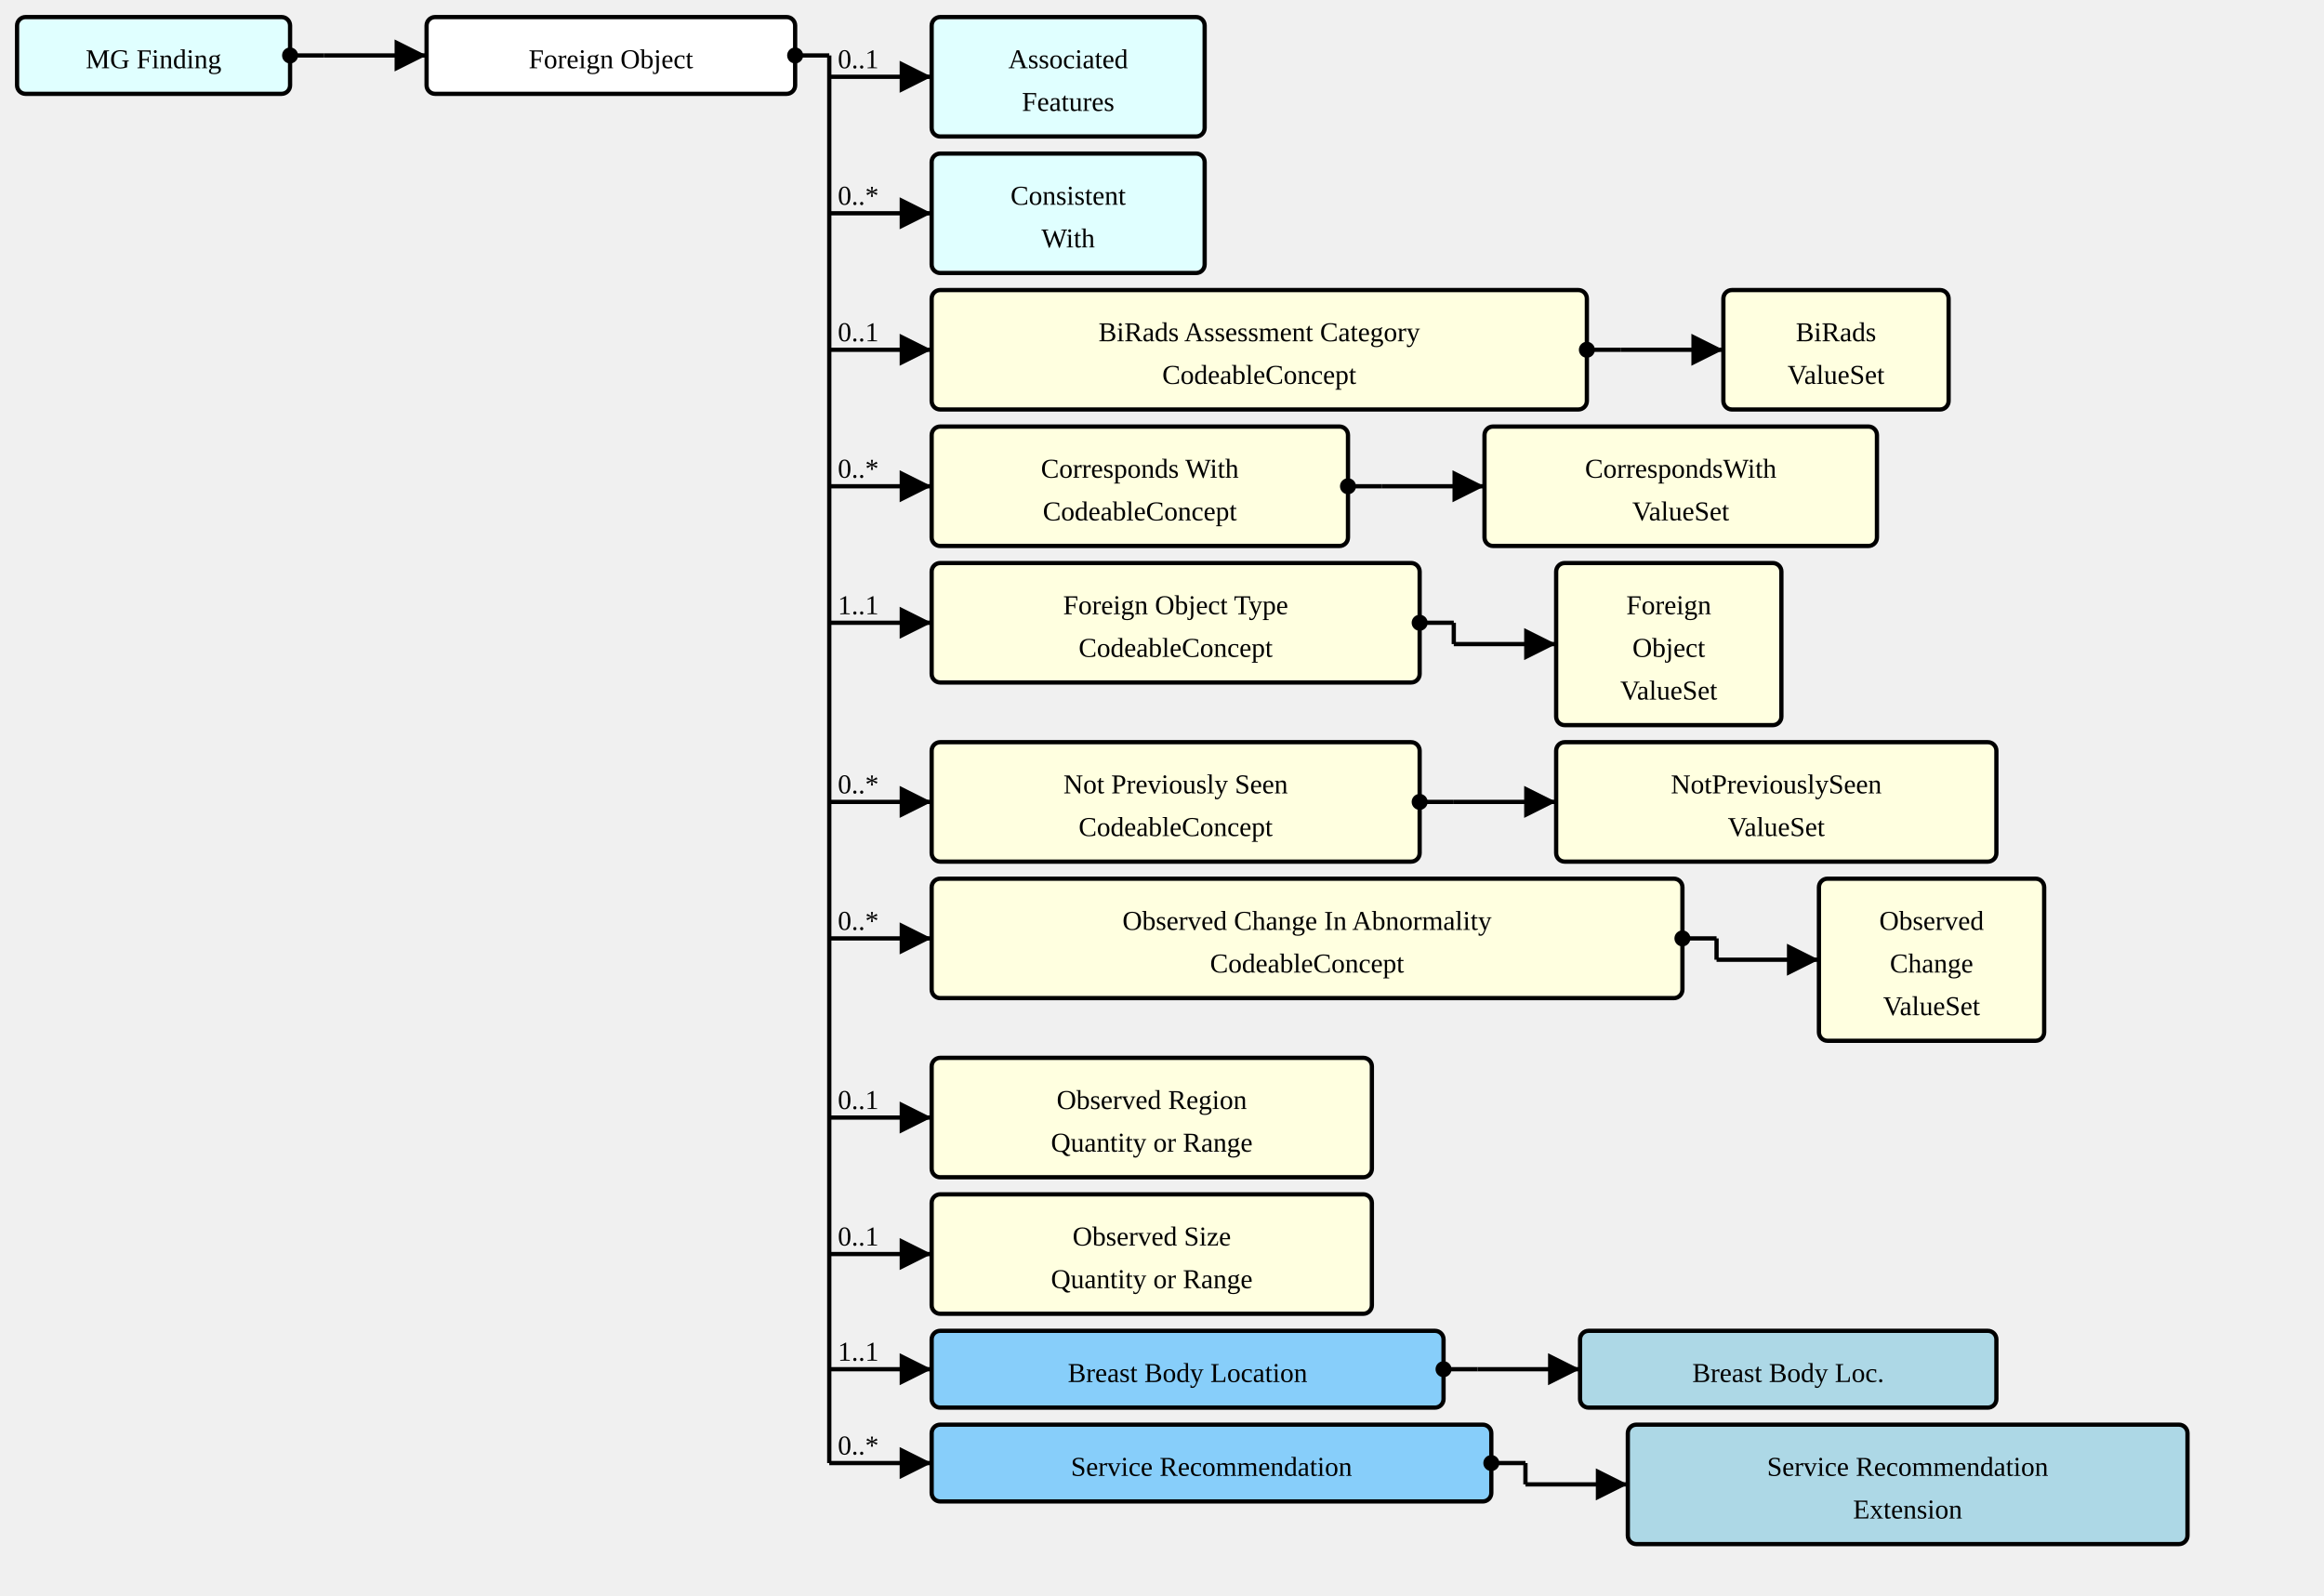
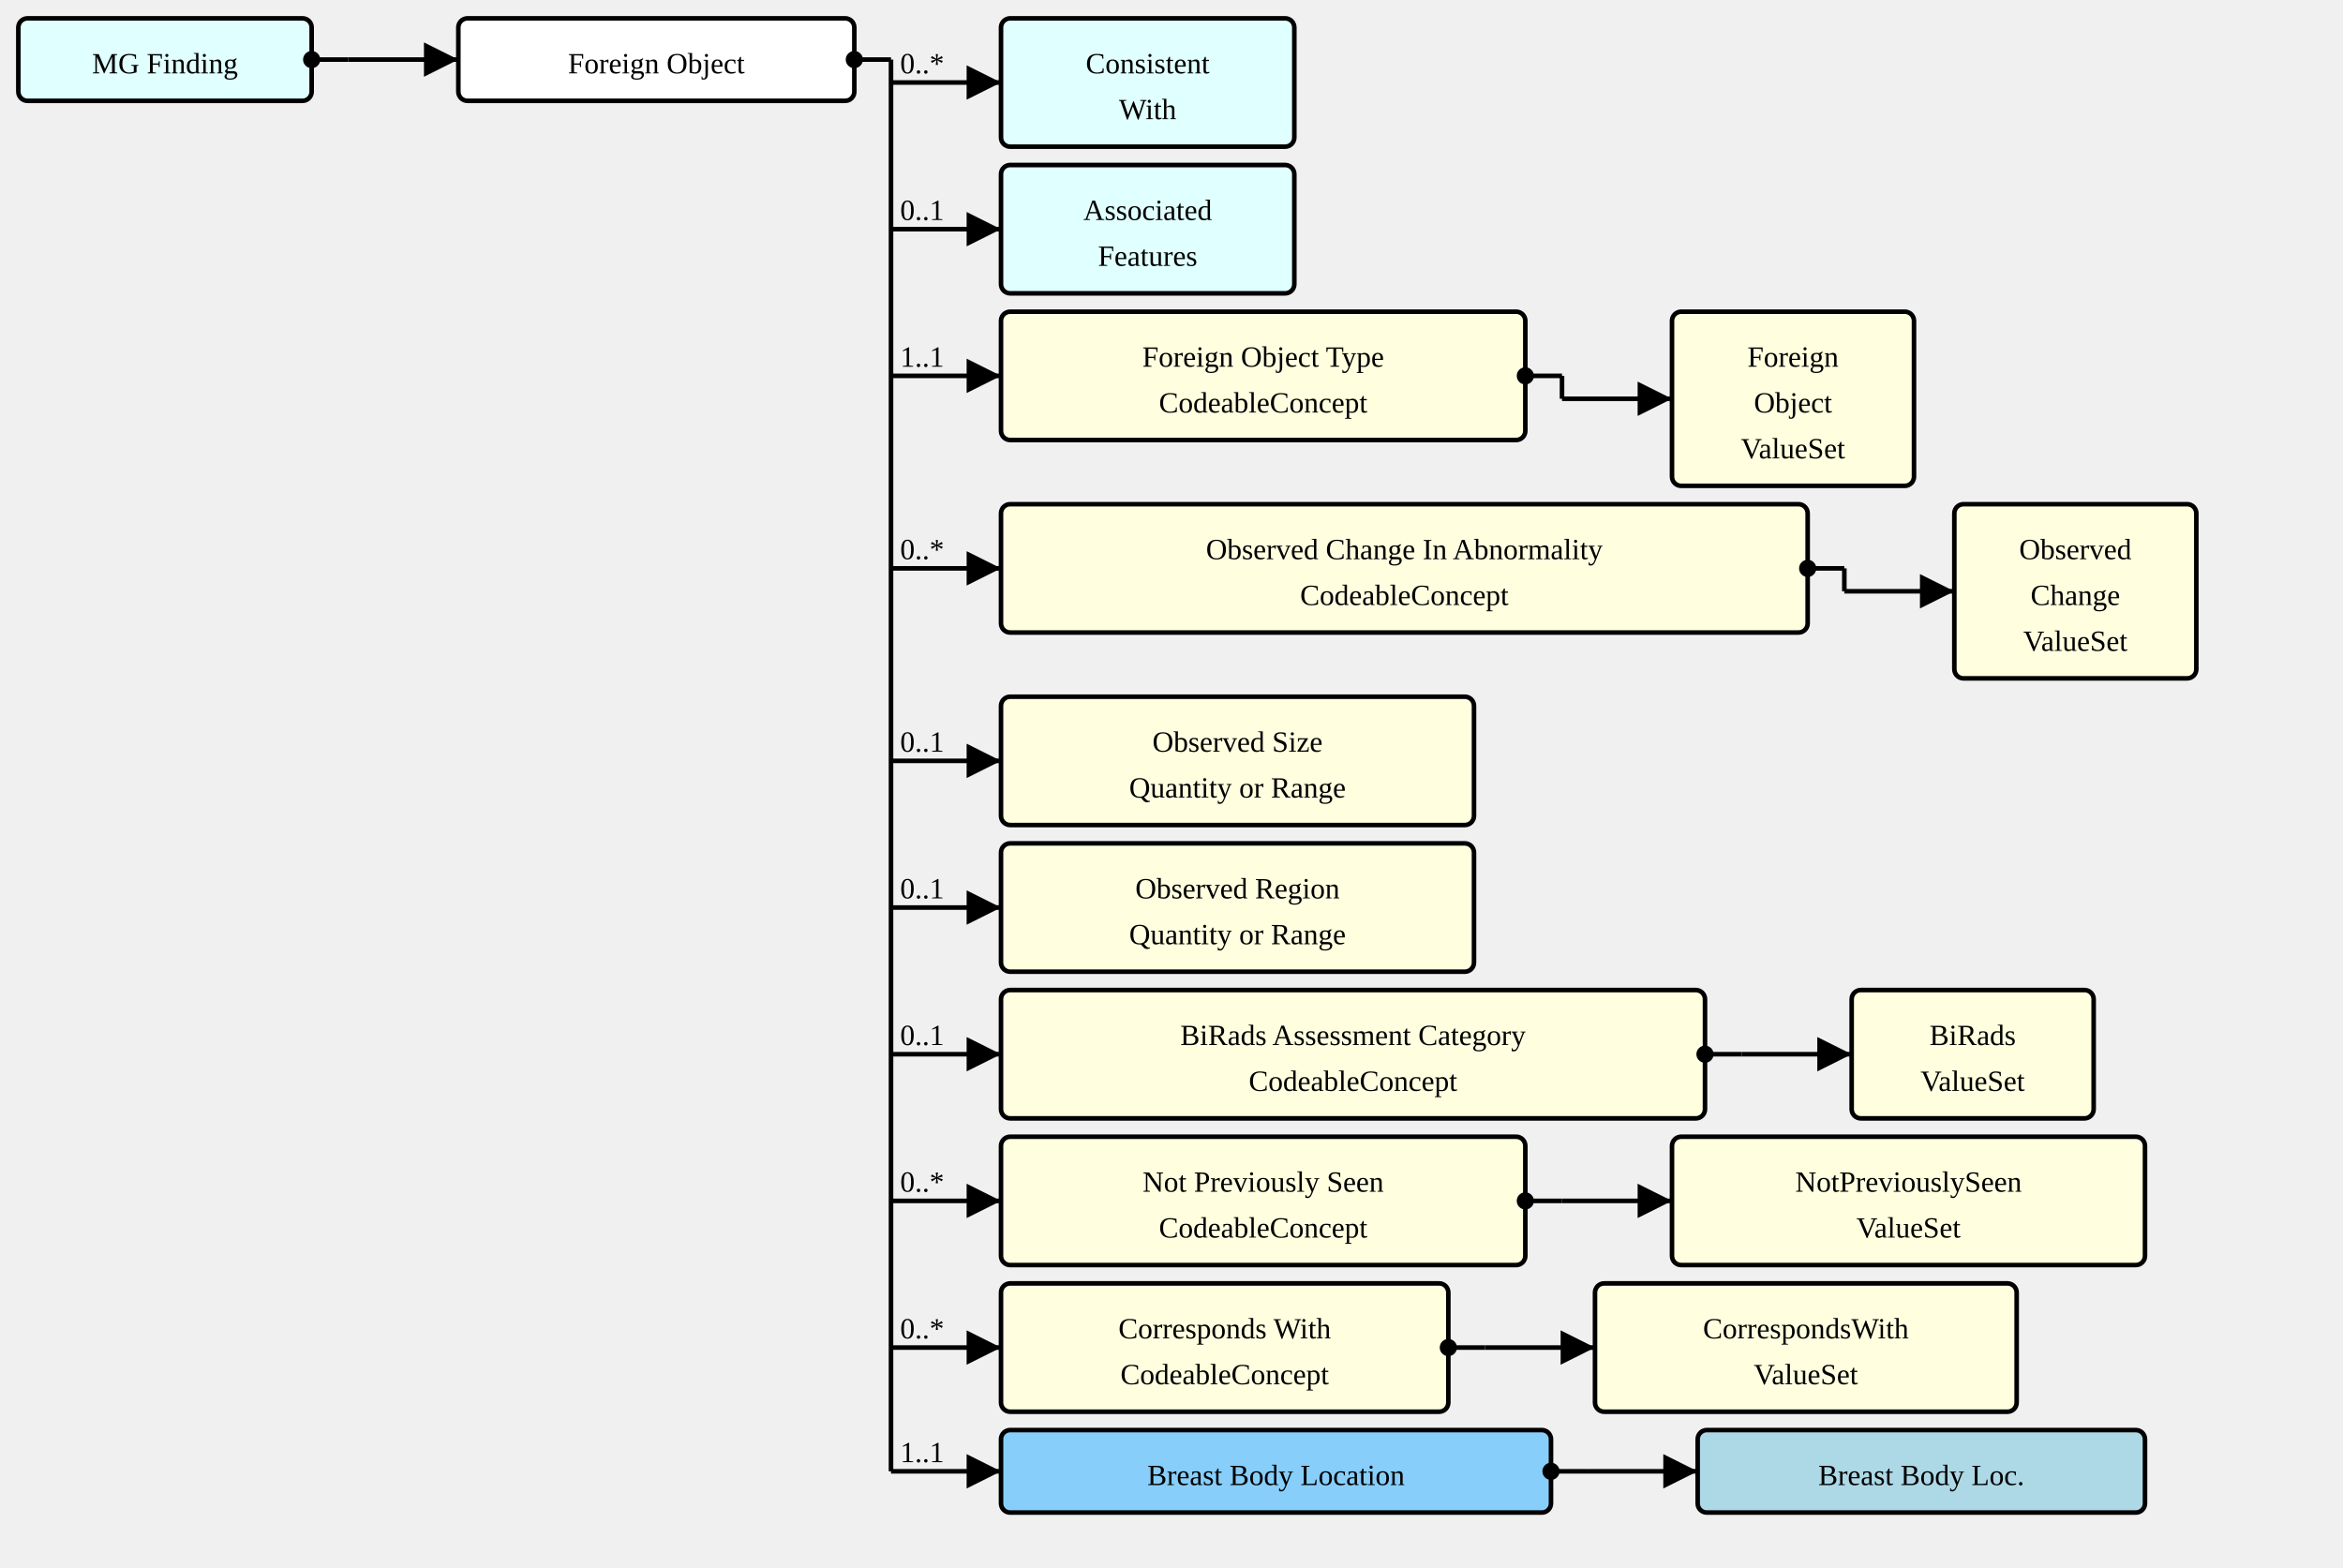
- <svg xmlns="http://www.w3.org/2000/svg" version="1.1" width="1021.5" height="701.25">
+ <svg xmlns="http://www.w3.org/2000/svg" version="1.1" width="958.5" height="641.25">
  <defs>
    <marker id="arrowStart" markerWidth="3.75" markerHeight="3.75" markerUnits="px" refX="1.875" refY="1.875">
      <circle fill="Black" stroke-width="0" cx="1.875" cy="1.875" r="1.875" />
    </marker>
    <marker id="arrowEnd" markerWidth="7.5" markerHeight="7.5" markerUnits="px" refX="7.5" refY="3.75">
      <polygon fill="Black" stroke-width="0" points="0 0 7.5 3.75 0 7.5" />
    </marker>
  </defs>
  <g>
    <g transform="translate(7.5 7.5)">
      <rect fill="LightCyan" stroke="Black" stroke-width="1.875" x="0" y="0" width="120" height="33.75" rx="3.75" ry="3.75" />
      <a href="./StructureDefinition-MGFinding.html" target="_top">
        <text x="60" y="22.5" text-anchor="middle">MG Finding</text>
      </a>
    </g>
    <line stroke="Black" stroke-width="1.875" marker-end="url(#arrowEnd)" x1="142.5" y1="24.375" x2="187.5" y2="24.375" />
    <text x="146.25" y="20.625" text-anchor="left" />
    <line stroke="Black" stroke-width="1.875" marker-start="url(#arrowStart)" x1="127.5" y1="24.375" x2="142.5" y2="24.375" />
    <line stroke="Black" stroke-width="1.875" x1="142.5" y1="24.375" x2="142.5" y2="24.375" />
  </g>
  <g>
    <g transform="translate(187.5 7.5)">
      <rect fill="White" stroke="Black" stroke-width="1.875" x="0" y="0" width="162" height="33.75" rx="3.75" ry="3.75" />
      <text x="81" y="22.5" text-anchor="middle">Foreign Object</text>
    </g>
    <line stroke="Black" stroke-width="1.875" marker-end="url(#arrowEnd)" x1="364.5" y1="33.75" x2="409.5" y2="33.75" />
-     <text x="368.25" y="30" text-anchor="left">0..1</text>
+     <text x="368.25" y="30" text-anchor="left">0..*</text>
    <line stroke="Black" stroke-width="1.875" marker-end="url(#arrowEnd)" x1="364.5" y1="93.75" x2="409.5" y2="93.75" />
-     <text x="368.25" y="90" text-anchor="left">0..*</text>
+     <text x="368.25" y="90" text-anchor="left">0..1</text>
    <line stroke="Black" stroke-width="1.875" marker-end="url(#arrowEnd)" x1="364.5" y1="153.75" x2="409.5" y2="153.75" />
-     <text x="368.25" y="150" text-anchor="left">0..1</text>
-     <line stroke="Black" stroke-width="1.875" marker-end="url(#arrowEnd)" x1="364.5" y1="213.75" x2="409.5" y2="213.75" />
-     <text x="368.25" y="210" text-anchor="left">0..*</text>
-     <line stroke="Black" stroke-width="1.875" marker-end="url(#arrowEnd)" x1="364.5" y1="273.75" x2="409.5" y2="273.75" />
-     <text x="368.25" y="270" text-anchor="left">1..1</text>
-     <line stroke="Black" stroke-width="1.875" marker-end="url(#arrowEnd)" x1="364.5" y1="352.5" x2="409.5" y2="352.5" />
-     <text x="368.25" y="348.75" text-anchor="left">0..*</text>
-     <line stroke="Black" stroke-width="1.875" marker-end="url(#arrowEnd)" x1="364.5" y1="412.5" x2="409.5" y2="412.5" />
-     <text x="368.25" y="408.75" text-anchor="left">0..*</text>
+     <text x="368.25" y="150" text-anchor="left">1..1</text>
+     <line stroke="Black" stroke-width="1.875" marker-end="url(#arrowEnd)" x1="364.5" y1="232.5" x2="409.5" y2="232.5" />
+     <text x="368.25" y="228.75" text-anchor="left">0..*</text>
+     <line stroke="Black" stroke-width="1.875" marker-end="url(#arrowEnd)" x1="364.5" y1="311.25" x2="409.5" y2="311.25" />
+     <text x="368.25" y="307.5" text-anchor="left">0..1</text>
+     <line stroke="Black" stroke-width="1.875" marker-end="url(#arrowEnd)" x1="364.5" y1="371.25" x2="409.5" y2="371.25" />
+     <text x="368.25" y="367.5" text-anchor="left">0..1</text>
+     <line stroke="Black" stroke-width="1.875" marker-end="url(#arrowEnd)" x1="364.5" y1="431.25" x2="409.5" y2="431.25" />
+     <text x="368.25" y="427.5" text-anchor="left">0..1</text>
    <line stroke="Black" stroke-width="1.875" marker-end="url(#arrowEnd)" x1="364.5" y1="491.25" x2="409.5" y2="491.25" />
-     <text x="368.25" y="487.5" text-anchor="left">0..1</text>
+     <text x="368.25" y="487.5" text-anchor="left">0..*</text>
    <line stroke="Black" stroke-width="1.875" marker-end="url(#arrowEnd)" x1="364.5" y1="551.25" x2="409.5" y2="551.25" />
-     <text x="368.25" y="547.5" text-anchor="left">0..1</text>
+     <text x="368.25" y="547.5" text-anchor="left">0..*</text>
    <line stroke="Black" stroke-width="1.875" marker-end="url(#arrowEnd)" x1="364.5" y1="601.875" x2="409.5" y2="601.875" />
    <text x="368.25" y="598.125" text-anchor="left">1..1</text>
-     <line stroke="Black" stroke-width="1.875" marker-end="url(#arrowEnd)" x1="364.5" y1="643.125" x2="409.5" y2="643.125" />
-     <text x="368.25" y="639.375" text-anchor="left">0..*</text>
    <line stroke="Black" stroke-width="1.875" marker-start="url(#arrowStart)" x1="349.5" y1="24.375" x2="364.5" y2="24.375" />
-     <line stroke="Black" stroke-width="1.875" x1="364.5" y1="24.375" x2="364.5" y2="643.125" />
+     <line stroke="Black" stroke-width="1.875" x1="364.5" y1="24.375" x2="364.5" y2="601.875" />
  </g>
  <g>
    <g transform="translate(409.5 7.5)">
+       <rect fill="LightCyan" stroke="Black" stroke-width="1.875" x="0" y="0" width="120" height="52.5" rx="3.75" ry="3.75" />
+       <a href="./StructureDefinition-ConsistentWith.html" target="_top">
+         <text x="60" y="22.5" text-anchor="middle">Consistent</text>
+       </a>
+       <a href="./StructureDefinition-ConsistentWith.html" target="_top">
+         <text x="60" y="41.25" text-anchor="middle">With</text>
+       </a>
+     </g>
+   </g>
+   <g>
+     <g transform="translate(409.5 67.5)">
      <rect fill="LightCyan" stroke="Black" stroke-width="1.875" x="0" y="0" width="120" height="52.5" rx="3.75" ry="3.75" />
      <a href="./StructureDefinition-AssociatedFeatures.html" target="_top">
        <text x="60" y="22.5" text-anchor="middle">Associated</text>
      </a>
      <a href="./StructureDefinition-AssociatedFeatures.html" target="_top">
        <text x="60" y="41.25" text-anchor="middle">Features</text>
      </a>
    </g>
  </g>
  <g>
-     <g transform="translate(409.5 67.5)">
-       <rect fill="LightCyan" stroke="Black" stroke-width="1.875" x="0" y="0" width="120" height="52.5" rx="3.75" ry="3.75" />
-       <a href="./StructureDefinition-ConsistentWith.html" target="_top">
-         <text x="60" y="22.5" text-anchor="middle">Consistent</text>
-       </a>
-       <a href="./StructureDefinition-ConsistentWith.html" target="_top">
-         <text x="60" y="41.25" text-anchor="middle">With</text>
-       </a>
-     </g>
-   </g>
-   <g>
    <g transform="translate(409.5 127.5)">
+       <a href="StructureDefinition-AbnormalityForeignObject-definitions.html#Observation.component:abnormalityForeignObjectType" target="_top">
+         <rect fill="LightYellow" stroke="Black" stroke-width="1.875" x="0" y="0" width="214.5" height="52.5" rx="3.75" ry="3.75" />
+       </a>
+       <a href="StructureDefinition-AbnormalityForeignObject-definitions.html#Observation.component:abnormalityForeignObjectType" target="_top">
+         <text x="107.25" y="22.5" text-anchor="middle">Foreign Object Type</text>
+       </a>
+       <a href="StructureDefinition-AbnormalityForeignObject-definitions.html#Observation.component:abnormalityForeignObjectType" target="_top">
+         <text x="107.25" y="41.25" text-anchor="middle">CodeableConcept</text>
+       </a>
+     </g>
+     <line stroke="Black" stroke-width="1.875" marker-end="url(#arrowEnd)" x1="639" y1="163.125" x2="684" y2="163.125" />
+     <line stroke="Black" stroke-width="1.875" marker-start="url(#arrowStart)" x1="624" y1="153.75" x2="639" y2="153.75" />
+     <line stroke="Black" stroke-width="1.875" x1="639" y1="153.75" x2="639" y2="163.125" />
+   </g>
+   <g>
+     <g transform="translate(684 127.5)">
+       <rect fill="LightYellow" stroke="Black" stroke-width="1.875" x="0" y="0" width="99" height="71.25" rx="3.75" ry="3.75" />
+       <a href="./ValueSet-ForeignObjectVS.html" target="_top">
+         <text x="49.5" y="22.5" text-anchor="middle">Foreign</text>
+       </a>
+       <a href="./ValueSet-ForeignObjectVS.html" target="_top">
+         <text x="49.5" y="41.25" text-anchor="middle">Object</text>
+       </a>
+       <a href="./ValueSet-ForeignObjectVS.html" target="_top">
+         <text x="49.5" y="60" text-anchor="middle">ValueSet</text>
+       </a>
+     </g>
+   </g>
+   <g>
+     <g transform="translate(409.5 206.25)">
+       <a href="StructureDefinition-AbnormalityForeignObject-definitions.html#Observation.component:observedChanges" target="_top">
+         <rect fill="LightYellow" stroke="Black" stroke-width="1.875" x="0" y="0" width="330" height="52.5" rx="3.75" ry="3.75" />
+       </a>
+       <a href="StructureDefinition-AbnormalityForeignObject-definitions.html#Observation.component:observedChanges" target="_top">
+         <text x="165" y="22.5" text-anchor="middle">Observed Change In Abnormality</text>
+       </a>
+       <a href="StructureDefinition-AbnormalityForeignObject-definitions.html#Observation.component:observedChanges" target="_top">
+         <text x="165" y="41.25" text-anchor="middle">CodeableConcept</text>
+       </a>
+     </g>
+     <line stroke="Black" stroke-width="1.875" marker-end="url(#arrowEnd)" x1="754.5" y1="241.875" x2="799.5" y2="241.875" />
+     <line stroke="Black" stroke-width="1.875" marker-start="url(#arrowStart)" x1="739.5" y1="232.5" x2="754.5" y2="232.5" />
+     <line stroke="Black" stroke-width="1.875" x1="754.5" y1="232.5" x2="754.5" y2="241.875" />
+   </g>
+   <g>
+     <g transform="translate(799.5 206.25)">
+       <rect fill="LightYellow" stroke="Black" stroke-width="1.875" x="0" y="0" width="99" height="71.25" rx="3.75" ry="3.75" />
+       <a href="./ValueSet-ObservedChangesVS.html" target="_top">
+         <text x="49.5" y="22.5" text-anchor="middle">Observed</text>
+       </a>
+       <a href="./ValueSet-ObservedChangesVS.html" target="_top">
+         <text x="49.5" y="41.25" text-anchor="middle">Change</text>
+       </a>
+       <a href="./ValueSet-ObservedChangesVS.html" target="_top">
+         <text x="49.5" y="60" text-anchor="middle">ValueSet</text>
+       </a>
+     </g>
+   </g>
+   <g>
+     <g transform="translate(409.5 285)">
+       <a href="StructureDefinition-AbnormalityForeignObject-definitions.html#Observation.component:observedSize" target="_top">
+         <rect fill="LightYellow" stroke="Black" stroke-width="1.875" x="0" y="0" width="193.5" height="52.5" rx="3.75" ry="3.75" />
+       </a>
+       <a href="StructureDefinition-AbnormalityForeignObject-definitions.html#Observation.component:observedSize" target="_top">
+         <text x="96.75" y="22.5" text-anchor="middle">Observed Size</text>
+       </a>
+       <a href="StructureDefinition-AbnormalityForeignObject-definitions.html#Observation.component:observedSize" target="_top">
+         <text x="96.75" y="41.25" text-anchor="middle">Quantity or Range</text>
+       </a>
+     </g>
+   </g>
+   <g>
+     <g transform="translate(409.5 345)">
+       <a href="StructureDefinition-AbnormalityForeignObject-definitions.html#Observation.component:observedRegion" target="_top">
+         <rect fill="LightYellow" stroke="Black" stroke-width="1.875" x="0" y="0" width="193.5" height="52.5" rx="3.75" ry="3.75" />
+       </a>
+       <a href="StructureDefinition-AbnormalityForeignObject-definitions.html#Observation.component:observedRegion" target="_top">
+         <text x="96.75" y="22.5" text-anchor="middle">Observed Region</text>
+       </a>
+       <a href="StructureDefinition-AbnormalityForeignObject-definitions.html#Observation.component:observedRegion" target="_top">
+         <text x="96.75" y="41.25" text-anchor="middle">Quantity or Range</text>
+       </a>
+     </g>
+   </g>
+   <g>
+     <g transform="translate(409.5 405)">
      <a href="StructureDefinition-AbnormalityForeignObject-definitions.html#Observation.component:biRadsAssessmentCategory" target="_top">
        <rect fill="LightYellow" stroke="Black" stroke-width="1.875" x="0" y="0" width="288" height="52.5" rx="3.75" ry="3.75" />
      </a>
      <a href="StructureDefinition-AbnormalityForeignObject-definitions.html#Observation.component:biRadsAssessmentCategory" target="_top">
        <text x="144" y="22.5" text-anchor="middle">BiRads Assessment Category</text>
      </a>
      <a href="StructureDefinition-AbnormalityForeignObject-definitions.html#Observation.component:biRadsAssessmentCategory" target="_top">
        <text x="144" y="41.25" text-anchor="middle">CodeableConcept</text>
      </a>
    </g>
-     <line stroke="Black" stroke-width="1.875" marker-end="url(#arrowEnd)" x1="712.5" y1="153.75" x2="757.5" y2="153.75" />
-     <line stroke="Black" stroke-width="1.875" marker-start="url(#arrowStart)" x1="697.5" y1="153.75" x2="712.5" y2="153.75" />
-     <line stroke="Black" stroke-width="1.875" x1="712.5" y1="153.75" x2="712.5" y2="153.75" />
-   </g>
-   <g>
-     <g transform="translate(757.5 127.5)">
+     <line stroke="Black" stroke-width="1.875" marker-end="url(#arrowEnd)" x1="712.5" y1="431.25" x2="757.5" y2="431.25" />
+     <line stroke="Black" stroke-width="1.875" marker-start="url(#arrowStart)" x1="697.5" y1="431.25" x2="712.5" y2="431.25" />
+     <line stroke="Black" stroke-width="1.875" x1="712.5" y1="431.25" x2="712.5" y2="431.25" />
+   </g>
+   <g>
+     <g transform="translate(757.5 405)">
      <rect fill="LightYellow" stroke="Black" stroke-width="1.875" x="0" y="0" width="99" height="52.5" rx="3.75" ry="3.75" />
      <a href="./ValueSet-BiRadsAssessmentCategoriesVS.html" target="_top">
        <text x="49.5" y="22.5" text-anchor="middle">BiRads</text>
      </a>
      <a href="./ValueSet-BiRadsAssessmentCategoriesVS.html" target="_top">
        <text x="49.5" y="41.25" text-anchor="middle">ValueSet</text>
      </a>
    </g>
  </g>
  <g>
-     <g transform="translate(409.5 187.5)">
+     <g transform="translate(409.5 465)">
+       <a href="StructureDefinition-AbnormalityForeignObject-definitions.html#Observation.component:notPreviouslySeen" target="_top">
+         <rect fill="LightYellow" stroke="Black" stroke-width="1.875" x="0" y="0" width="214.5" height="52.5" rx="3.75" ry="3.75" />
+       </a>
+       <a href="StructureDefinition-AbnormalityForeignObject-definitions.html#Observation.component:notPreviouslySeen" target="_top">
+         <text x="107.25" y="22.5" text-anchor="middle">Not Previously Seen</text>
+       </a>
+       <a href="StructureDefinition-AbnormalityForeignObject-definitions.html#Observation.component:notPreviouslySeen" target="_top">
+         <text x="107.25" y="41.25" text-anchor="middle">CodeableConcept</text>
+       </a>
+     </g>
+     <line stroke="Black" stroke-width="1.875" marker-end="url(#arrowEnd)" x1="639" y1="491.25" x2="684" y2="491.25" />
+     <line stroke="Black" stroke-width="1.875" marker-start="url(#arrowStart)" x1="624" y1="491.25" x2="639" y2="491.25" />
+     <line stroke="Black" stroke-width="1.875" x1="639" y1="491.25" x2="639" y2="491.25" />
+   </g>
+   <g>
+     <g transform="translate(684 465)">
+       <rect fill="LightYellow" stroke="Black" stroke-width="1.875" x="0" y="0" width="193.5" height="52.5" rx="3.75" ry="3.75" />
+       <a href="./ValueSet-NotPreviouslySeenVS.html" target="_top">
+         <text x="96.75" y="22.5" text-anchor="middle">NotPreviouslySeen</text>
+       </a>
+       <a href="./ValueSet-NotPreviouslySeenVS.html" target="_top">
+         <text x="96.75" y="41.25" text-anchor="middle">ValueSet</text>
+       </a>
+     </g>
+   </g>
+   <g>
+     <g transform="translate(409.5 525)">
      <a href="StructureDefinition-AbnormalityForeignObject-definitions.html#Observation.component:correspondsWith" target="_top">
        <rect fill="LightYellow" stroke="Black" stroke-width="1.875" x="0" y="0" width="183" height="52.5" rx="3.75" ry="3.75" />
      </a>
      <a href="StructureDefinition-AbnormalityForeignObject-definitions.html#Observation.component:correspondsWith" target="_top">
        <text x="91.5" y="22.5" text-anchor="middle">Corresponds With</text>
      </a>
      <a href="StructureDefinition-AbnormalityForeignObject-definitions.html#Observation.component:correspondsWith" target="_top">
        <text x="91.5" y="41.25" text-anchor="middle">CodeableConcept</text>
      </a>
    </g>
-     <line stroke="Black" stroke-width="1.875" marker-end="url(#arrowEnd)" x1="607.5" y1="213.75" x2="652.5" y2="213.75" />
-     <line stroke="Black" stroke-width="1.875" marker-start="url(#arrowStart)" x1="592.5" y1="213.75" x2="607.5" y2="213.75" />
-     <line stroke="Black" stroke-width="1.875" x1="607.5" y1="213.75" x2="607.5" y2="213.75" />
-   </g>
-   <g>
-     <g transform="translate(652.5 187.5)">
+     <line stroke="Black" stroke-width="1.875" marker-end="url(#arrowEnd)" x1="607.5" y1="551.25" x2="652.5" y2="551.25" />
+     <line stroke="Black" stroke-width="1.875" marker-start="url(#arrowStart)" x1="592.5" y1="551.25" x2="607.5" y2="551.25" />
+     <line stroke="Black" stroke-width="1.875" x1="607.5" y1="551.25" x2="607.5" y2="551.25" />
+   </g>
+   <g>
+     <g transform="translate(652.5 525)">
      <rect fill="LightYellow" stroke="Black" stroke-width="1.875" x="0" y="0" width="172.5" height="52.5" rx="3.75" ry="3.75" />
      <a href="./ValueSet-CorrespondsWithVS.html" target="_top">
        <text x="86.25" y="22.5" text-anchor="middle">CorrespondsWith</text>
      </a>
      <a href="./ValueSet-CorrespondsWithVS.html" target="_top">
        <text x="86.25" y="41.25" text-anchor="middle">ValueSet</text>
-       </a>
-     </g>
-   </g>
-   <g>
-     <g transform="translate(409.5 247.5)">
-       <a href="StructureDefinition-AbnormalityForeignObject-definitions.html#Observation.component:abnormalityForeignObjectType" target="_top">
-         <rect fill="LightYellow" stroke="Black" stroke-width="1.875" x="0" y="0" width="214.5" height="52.5" rx="3.75" ry="3.75" />
-       </a>
-       <a href="StructureDefinition-AbnormalityForeignObject-definitions.html#Observation.component:abnormalityForeignObjectType" target="_top">
-         <text x="107.25" y="22.5" text-anchor="middle">Foreign Object Type</text>
-       </a>
-       <a href="StructureDefinition-AbnormalityForeignObject-definitions.html#Observation.component:abnormalityForeignObjectType" target="_top">
-         <text x="107.25" y="41.25" text-anchor="middle">CodeableConcept</text>
-       </a>
-     </g>
-     <line stroke="Black" stroke-width="1.875" marker-end="url(#arrowEnd)" x1="639" y1="283.125" x2="684" y2="283.125" />
-     <line stroke="Black" stroke-width="1.875" marker-start="url(#arrowStart)" x1="624" y1="273.75" x2="639" y2="273.75" />
-     <line stroke="Black" stroke-width="1.875" x1="639" y1="273.75" x2="639" y2="283.125" />
-   </g>
-   <g>
-     <g transform="translate(684 247.5)">
-       <rect fill="LightYellow" stroke="Black" stroke-width="1.875" x="0" y="0" width="99" height="71.25" rx="3.75" ry="3.75" />
-       <a href="./ValueSet-ForeignObjectVS.html" target="_top">
-         <text x="49.5" y="22.5" text-anchor="middle">Foreign</text>
-       </a>
-       <a href="./ValueSet-ForeignObjectVS.html" target="_top">
-         <text x="49.5" y="41.25" text-anchor="middle">Object</text>
-       </a>
-       <a href="./ValueSet-ForeignObjectVS.html" target="_top">
-         <text x="49.5" y="60" text-anchor="middle">ValueSet</text>
-       </a>
-     </g>
-   </g>
-   <g>
-     <g transform="translate(409.5 326.25)">
-       <a href="StructureDefinition-AbnormalityForeignObject-definitions.html#Observation.component:notPreviouslySeen" target="_top">
-         <rect fill="LightYellow" stroke="Black" stroke-width="1.875" x="0" y="0" width="214.5" height="52.5" rx="3.75" ry="3.75" />
-       </a>
-       <a href="StructureDefinition-AbnormalityForeignObject-definitions.html#Observation.component:notPreviouslySeen" target="_top">
-         <text x="107.25" y="22.5" text-anchor="middle">Not Previously Seen</text>
-       </a>
-       <a href="StructureDefinition-AbnormalityForeignObject-definitions.html#Observation.component:notPreviouslySeen" target="_top">
-         <text x="107.25" y="41.25" text-anchor="middle">CodeableConcept</text>
-       </a>
-     </g>
-     <line stroke="Black" stroke-width="1.875" marker-end="url(#arrowEnd)" x1="639" y1="352.5" x2="684" y2="352.5" />
-     <line stroke="Black" stroke-width="1.875" marker-start="url(#arrowStart)" x1="624" y1="352.5" x2="639" y2="352.5" />
-     <line stroke="Black" stroke-width="1.875" x1="639" y1="352.5" x2="639" y2="352.5" />
-   </g>
-   <g>
-     <g transform="translate(684 326.25)">
-       <rect fill="LightYellow" stroke="Black" stroke-width="1.875" x="0" y="0" width="193.5" height="52.5" rx="3.75" ry="3.75" />
-       <a href="./ValueSet-NotPreviouslySeenVS.html" target="_top">
-         <text x="96.75" y="22.5" text-anchor="middle">NotPreviouslySeen</text>
-       </a>
-       <a href="./ValueSet-NotPreviouslySeenVS.html" target="_top">
-         <text x="96.75" y="41.25" text-anchor="middle">ValueSet</text>
-       </a>
-     </g>
-   </g>
-   <g>
-     <g transform="translate(409.5 386.25)">
-       <a href="StructureDefinition-AbnormalityForeignObject-definitions.html#Observation.component:observedChanges" target="_top">
-         <rect fill="LightYellow" stroke="Black" stroke-width="1.875" x="0" y="0" width="330" height="52.5" rx="3.75" ry="3.75" />
-       </a>
-       <a href="StructureDefinition-AbnormalityForeignObject-definitions.html#Observation.component:observedChanges" target="_top">
-         <text x="165" y="22.5" text-anchor="middle">Observed Change In Abnormality</text>
-       </a>
-       <a href="StructureDefinition-AbnormalityForeignObject-definitions.html#Observation.component:observedChanges" target="_top">
-         <text x="165" y="41.25" text-anchor="middle">CodeableConcept</text>
-       </a>
-     </g>
-     <line stroke="Black" stroke-width="1.875" marker-end="url(#arrowEnd)" x1="754.5" y1="421.875" x2="799.5" y2="421.875" />
-     <line stroke="Black" stroke-width="1.875" marker-start="url(#arrowStart)" x1="739.5" y1="412.5" x2="754.5" y2="412.5" />
-     <line stroke="Black" stroke-width="1.875" x1="754.5" y1="412.5" x2="754.5" y2="421.875" />
-   </g>
-   <g>
-     <g transform="translate(799.5 386.25)">
-       <rect fill="LightYellow" stroke="Black" stroke-width="1.875" x="0" y="0" width="99" height="71.25" rx="3.75" ry="3.75" />
-       <a href="./ValueSet-ObservedChangesVS.html" target="_top">
-         <text x="49.5" y="22.5" text-anchor="middle">Observed</text>
-       </a>
-       <a href="./ValueSet-ObservedChangesVS.html" target="_top">
-         <text x="49.5" y="41.25" text-anchor="middle">Change</text>
-       </a>
-       <a href="./ValueSet-ObservedChangesVS.html" target="_top">
-         <text x="49.5" y="60" text-anchor="middle">ValueSet</text>
-       </a>
-     </g>
-   </g>
-   <g>
-     <g transform="translate(409.5 465)">
-       <a href="StructureDefinition-AbnormalityForeignObject-definitions.html#Observation.component:observedRegion" target="_top">
-         <rect fill="LightYellow" stroke="Black" stroke-width="1.875" x="0" y="0" width="193.5" height="52.5" rx="3.75" ry="3.75" />
-       </a>
-       <a href="StructureDefinition-AbnormalityForeignObject-definitions.html#Observation.component:observedRegion" target="_top">
-         <text x="96.75" y="22.5" text-anchor="middle">Observed Region</text>
-       </a>
-       <a href="StructureDefinition-AbnormalityForeignObject-definitions.html#Observation.component:observedRegion" target="_top">
-         <text x="96.75" y="41.25" text-anchor="middle">Quantity or Range</text>
-       </a>
-     </g>
-   </g>
-   <g>
-     <g transform="translate(409.5 525)">
-       <a href="StructureDefinition-AbnormalityForeignObject-definitions.html#Observation.component:observedSize" target="_top">
-         <rect fill="LightYellow" stroke="Black" stroke-width="1.875" x="0" y="0" width="193.5" height="52.5" rx="3.75" ry="3.75" />
-       </a>
-       <a href="StructureDefinition-AbnormalityForeignObject-definitions.html#Observation.component:observedSize" target="_top">
-         <text x="96.75" y="22.5" text-anchor="middle">Observed Size</text>
-       </a>
-       <a href="StructureDefinition-AbnormalityForeignObject-definitions.html#Observation.component:observedSize" target="_top">
-         <text x="96.75" y="41.25" text-anchor="middle">Quantity or Range</text>
      </a>
    </g>
  </g>
  <g>
    <g transform="translate(409.5 585)">
      <a href="StructureDefinition-AbnormalityForeignObject-definitions.html#Observation.bodySite.extension:breastBodyLocation" target="_top">
        <rect fill="LightSkyBlue" stroke="Black" stroke-width="1.875" x="0" y="0" width="225" height="33.75" rx="3.75" ry="3.75" />
      </a>
      <a href="StructureDefinition-AbnormalityForeignObject-definitions.html#Observation.bodySite.extension:breastBodyLocation" target="_top">
        <text x="112.5" y="22.5" text-anchor="middle">Breast Body Location</text>
      </a>
    </g>
    <line stroke="Black" stroke-width="1.875" marker-end="url(#arrowEnd)" x1="649.5" y1="601.875" x2="694.5" y2="601.875" />
    <line stroke="Black" stroke-width="1.875" marker-start="url(#arrowStart)" x1="634.5" y1="601.875" x2="649.5" y2="601.875" />
    <line stroke="Black" stroke-width="1.875" x1="649.5" y1="601.875" x2="649.5" y2="601.875" />
  </g>
  <g>
    <g transform="translate(694.5 585)">
      <rect fill="LightBlue" stroke="Black" stroke-width="1.875" x="0" y="0" width="183" height="33.75" rx="3.75" ry="3.75" />
      <a href="./StructureDefinition-BreastBodyLocationExtension.html" target="_top">
        <text x="91.5" y="22.5" text-anchor="middle">Breast Body Loc.</text>
      </a>
    </g>
  </g>
-   <g>
-     <g transform="translate(409.5 626.25)">
-       <a href="StructureDefinition-AbnormalityForeignObject-definitions.html#Observation.extension:serviceRecommendation" target="_top">
-         <rect fill="LightSkyBlue" stroke="Black" stroke-width="1.875" x="0" y="0" width="246" height="33.75" rx="3.75" ry="3.75" />
-       </a>
-       <a href="StructureDefinition-AbnormalityForeignObject-definitions.html#Observation.extension:serviceRecommendation" target="_top">
-         <text x="123" y="22.5" text-anchor="middle">Service Recommendation</text>
-       </a>
-     </g>
-     <line stroke="Black" stroke-width="1.875" marker-end="url(#arrowEnd)" x1="670.5" y1="652.5" x2="715.5" y2="652.5" />
-     <line stroke="Black" stroke-width="1.875" marker-start="url(#arrowStart)" x1="655.5" y1="643.125" x2="670.5" y2="643.125" />
-     <line stroke="Black" stroke-width="1.875" x1="670.5" y1="643.125" x2="670.5" y2="652.5" />
-   </g>
-   <g>
-     <g transform="translate(715.4999 626.25)">
-       <rect fill="LightBlue" stroke="Black" stroke-width="1.875" x="0" y="0" width="246" height="52.5" rx="3.75" ry="3.75" />
-       <a href="./StructureDefinition-ServiceRecommendationExtension.html" target="_top">
-         <text x="123" y="22.5" text-anchor="middle">Service Recommendation</text>
-       </a>
-       <a href="./StructureDefinition-ServiceRecommendationExtension.html" target="_top">
-         <text x="123" y="41.25" text-anchor="middle">Extension</text>
-       </a>
-     </g>
-   </g>
</svg>
